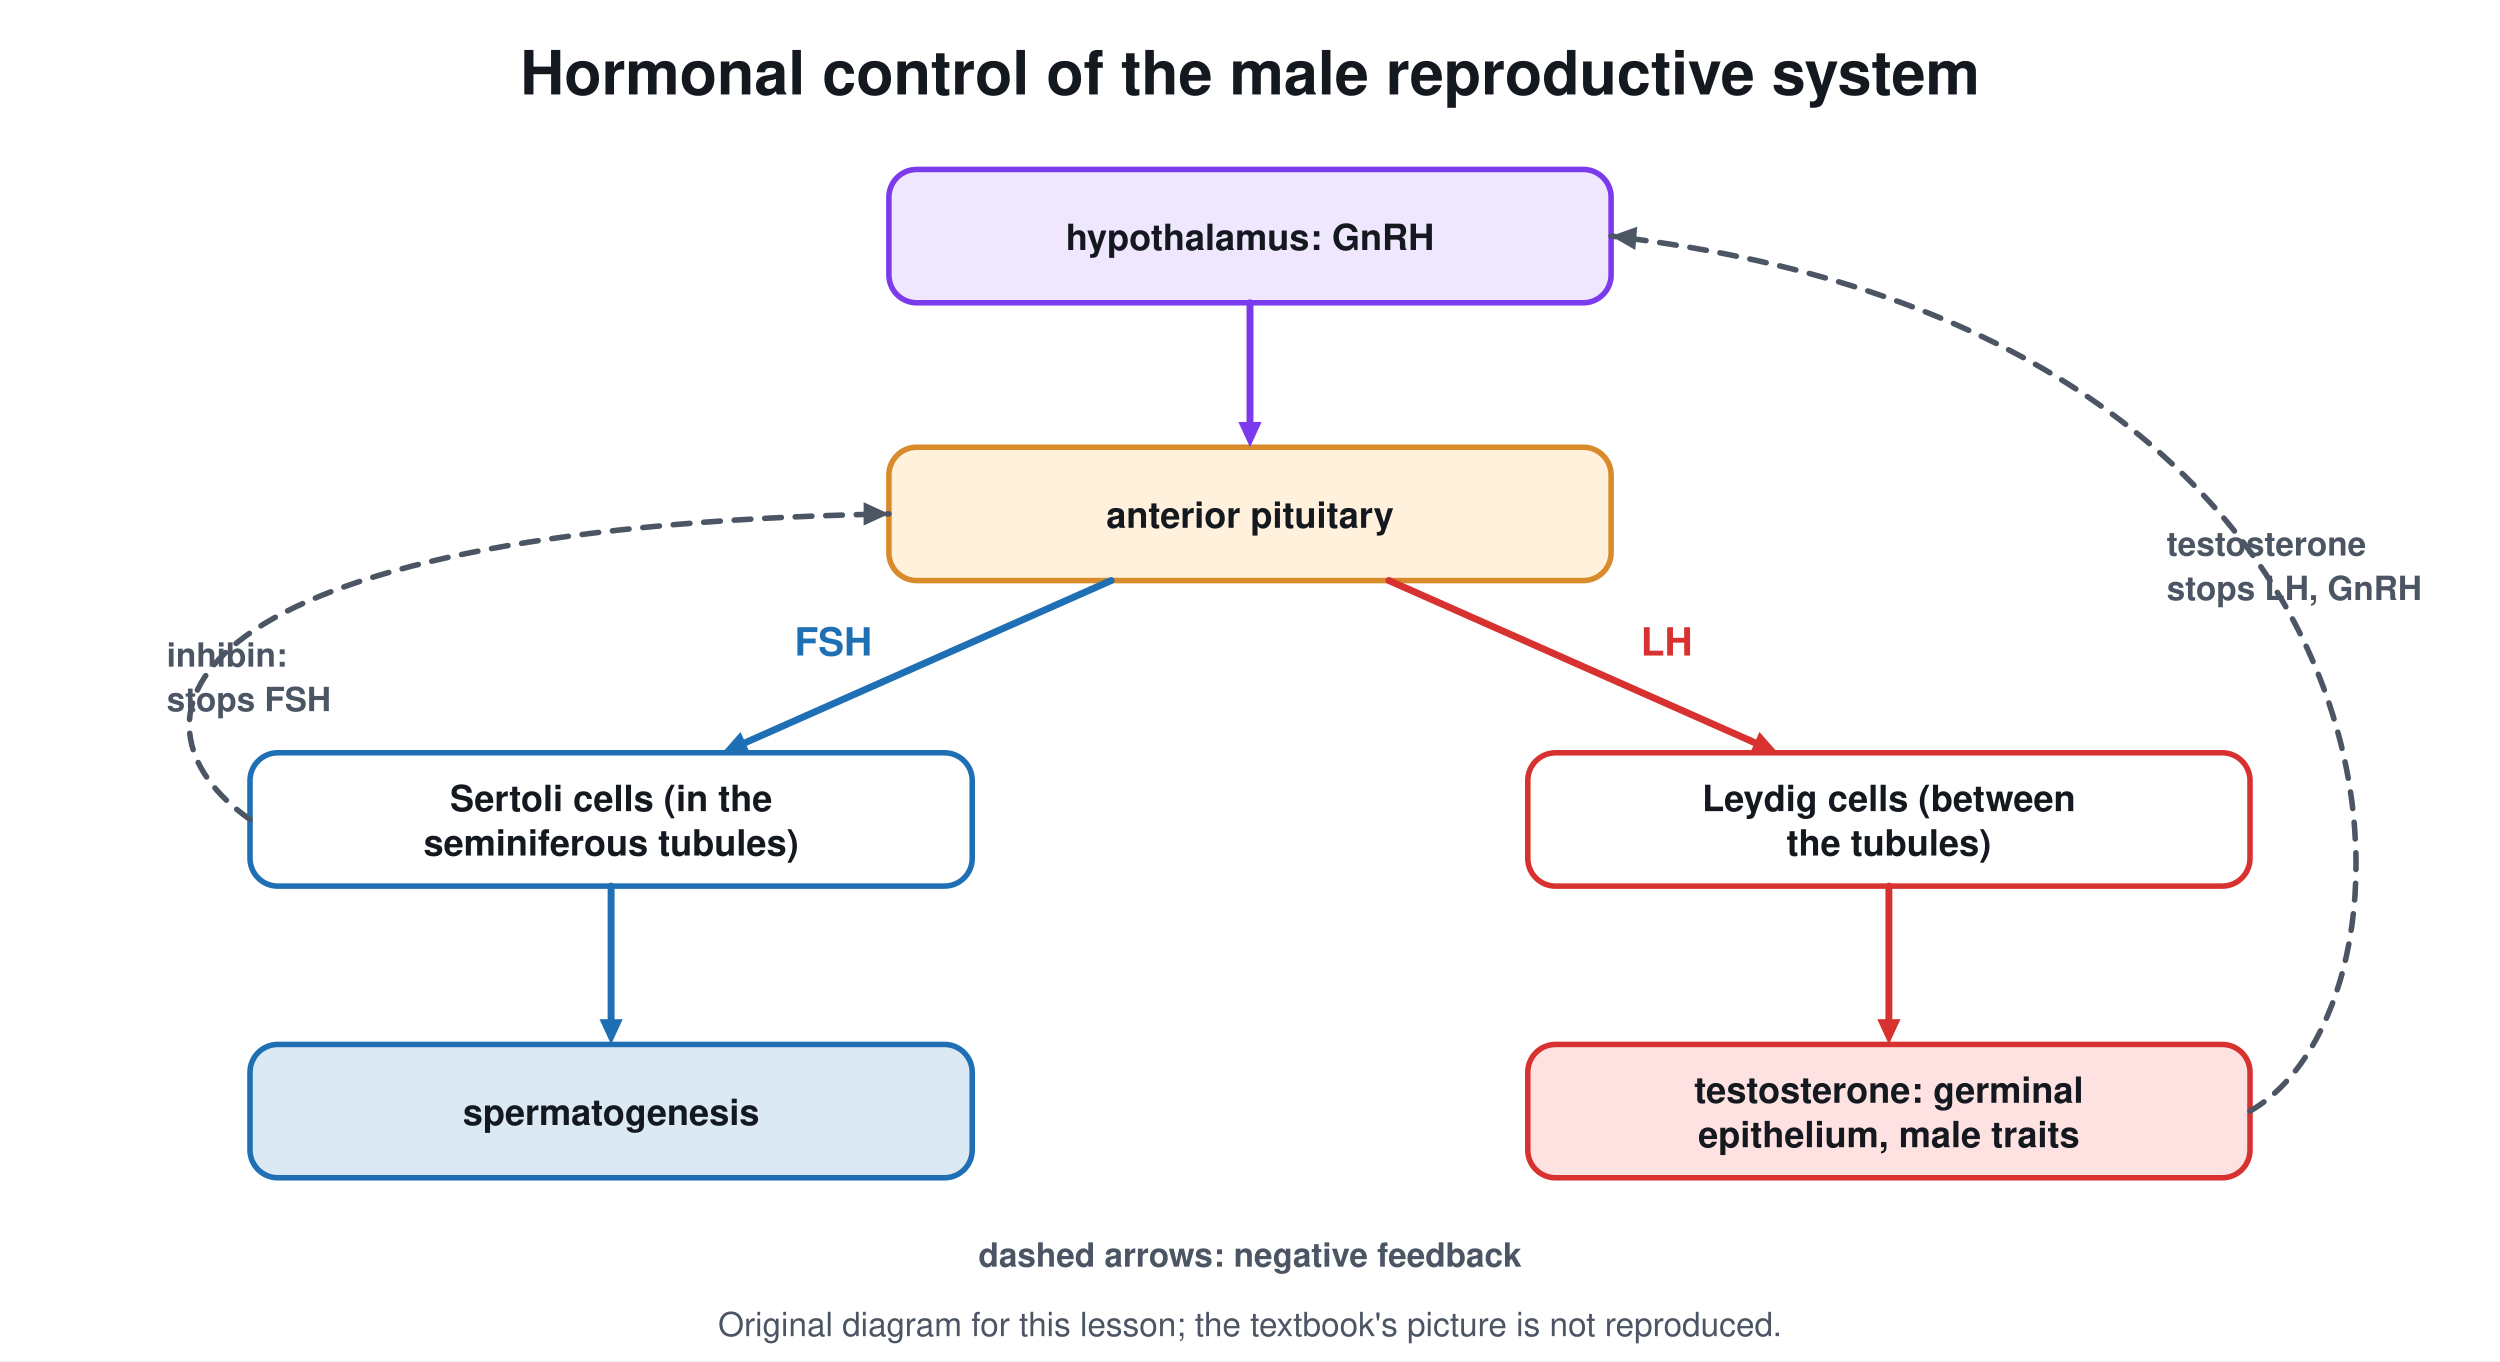
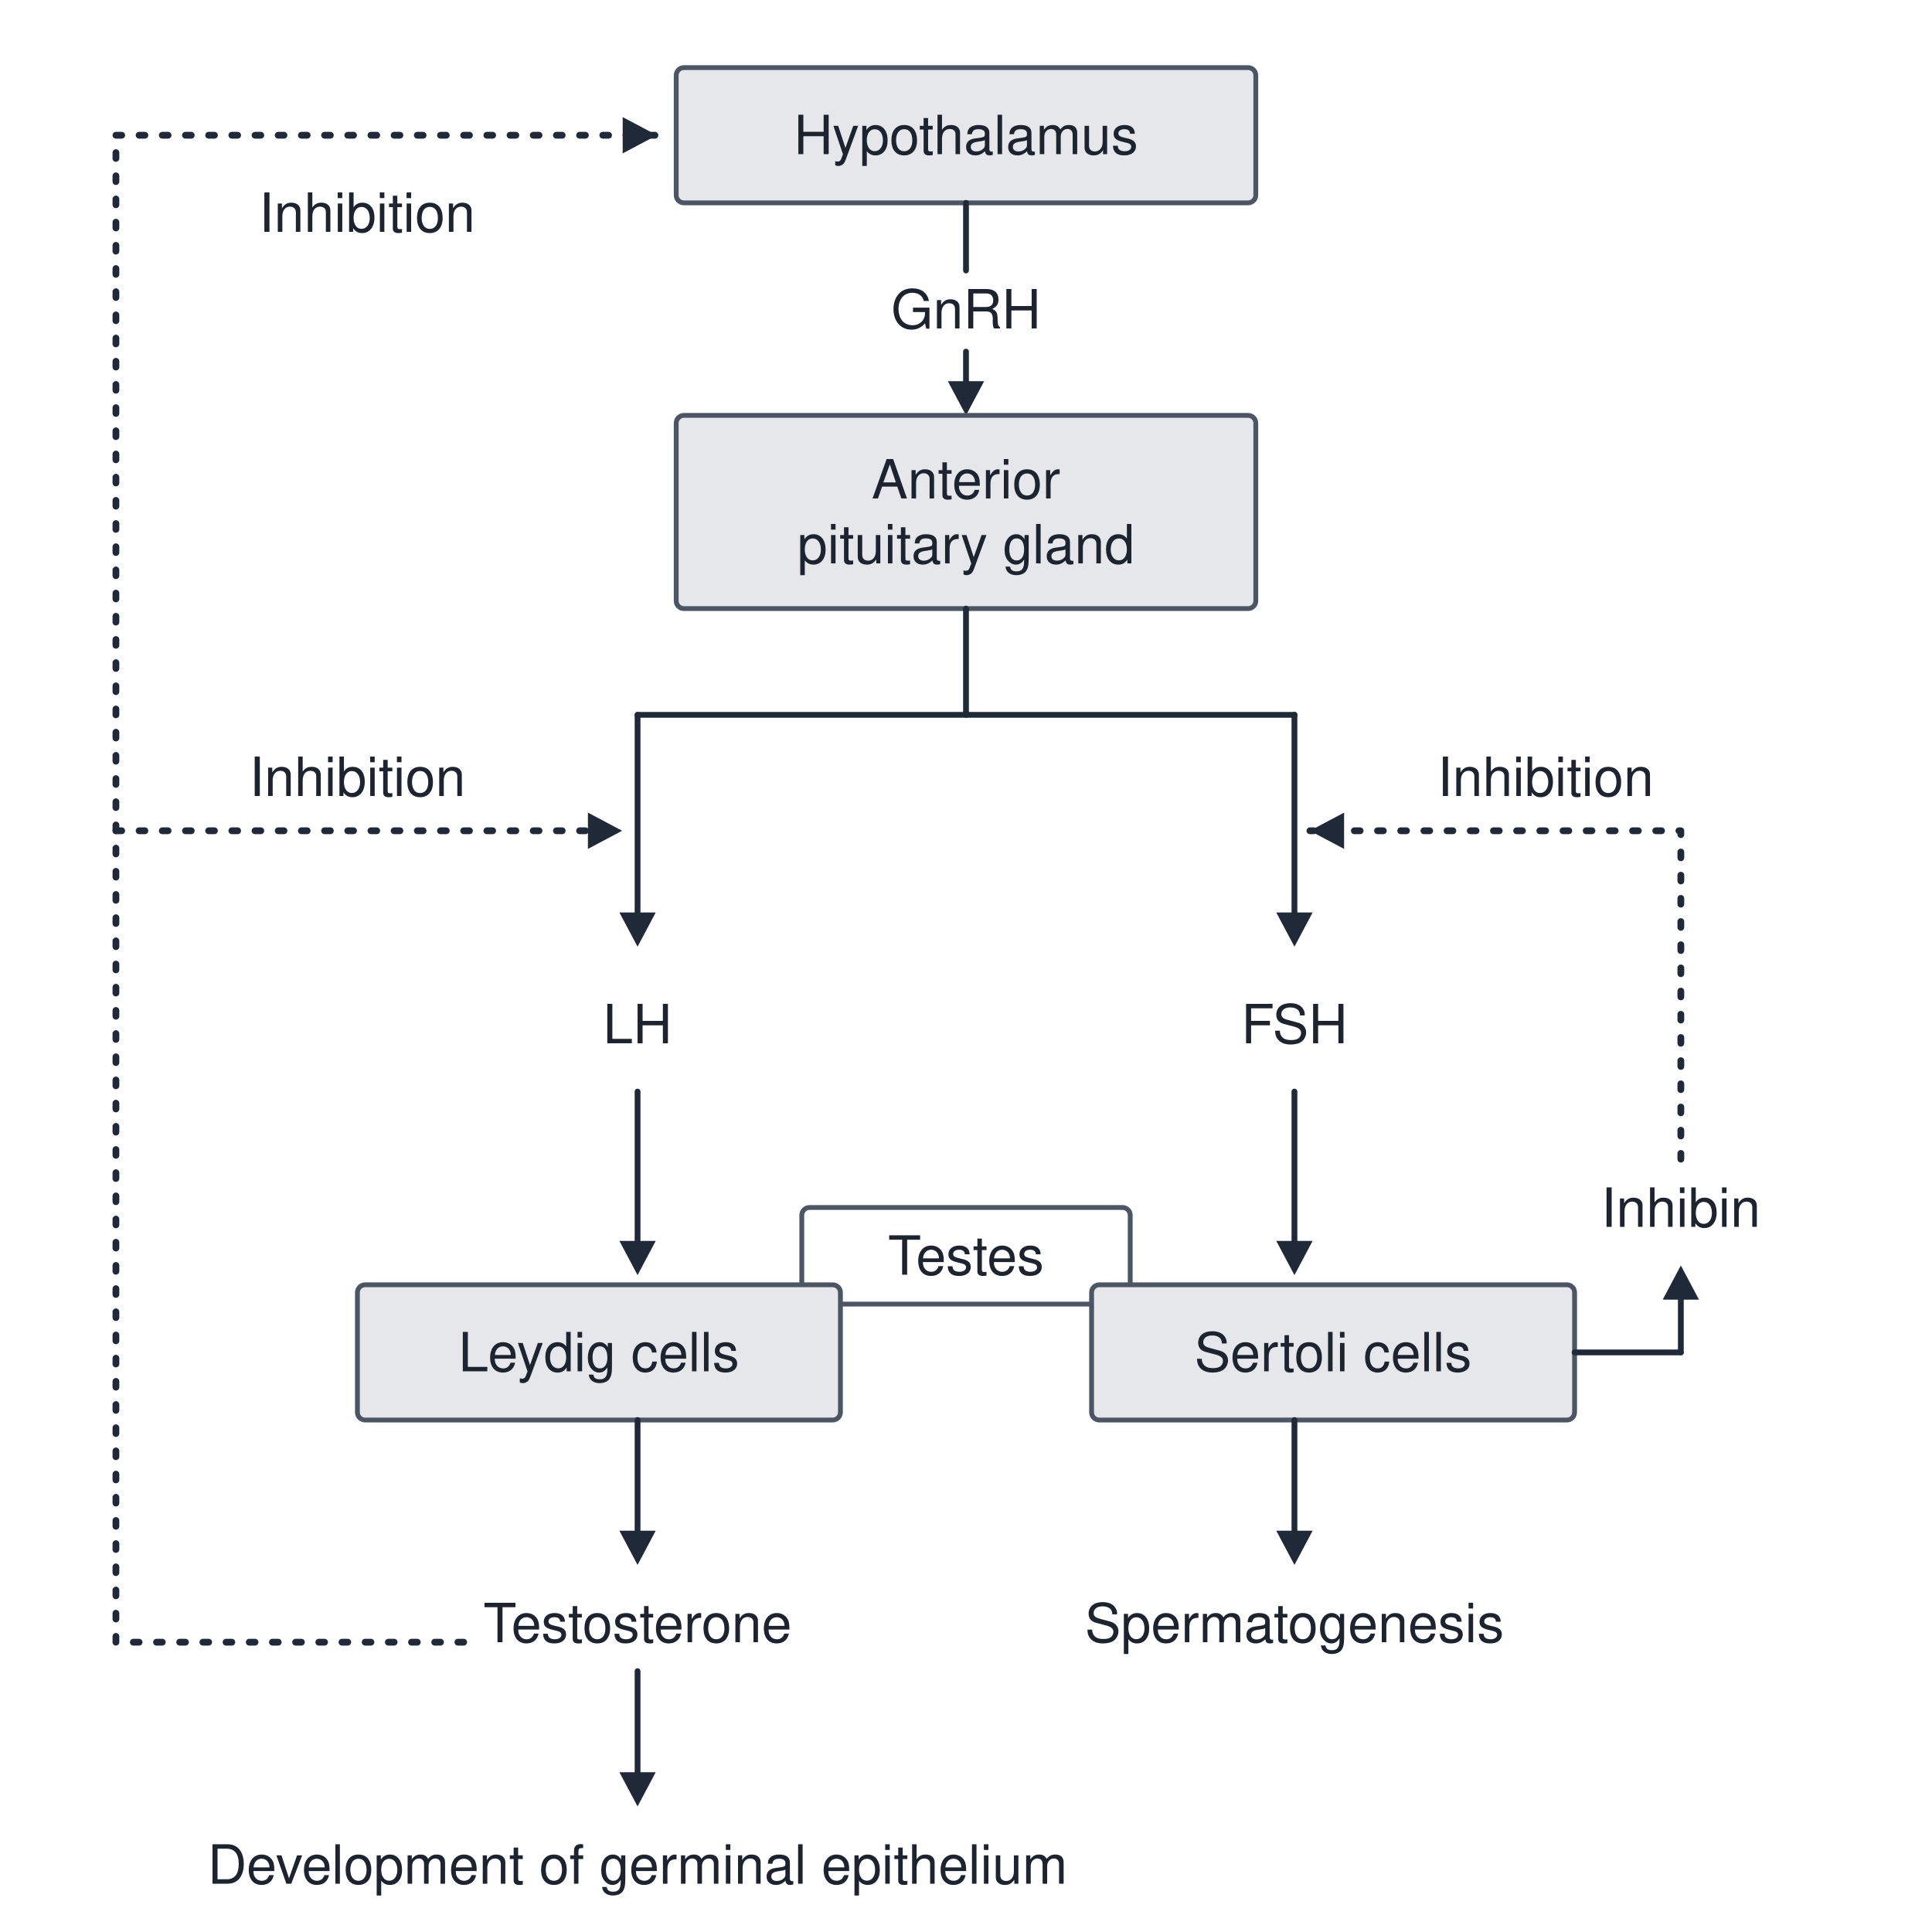
- <svg xmlns="http://www.w3.org/2000/svg" viewBox="0 0 900 490" font-family="Segoe UI, Helvetica, Arial, sans-serif">
-   <rect width="900" height="490" fill="#ffffff" />
-   <text x="450.0" y="34.0" font-size="22" fill="#14181f" text-anchor="middle" font-weight="700">Hormonal control of the male reproductive system</text>
-   <rect x="320.0" y="61.0" width="260.0" height="48.0" rx="10" stroke="#7c3aed" stroke-width="2" fill="#efe7fd" />
-   <text x="450.0" y="90.0" font-size="13" fill="#14181f" text-anchor="middle" font-weight="700">hypothalamus: GnRH</text>
-   <rect x="320.0" y="161.0" width="260.0" height="48.0" rx="10" stroke="#d98b2b" stroke-width="2" fill="#fff1dc" />
-   <text x="450.0" y="190.0" font-size="13" fill="#14181f" text-anchor="middle" font-weight="700">anterior pituitary</text>
-   <rect x="90.0" y="271.0" width="260.0" height="48.0" rx="10" stroke="#1f6fb5" stroke-width="2" fill="#ffffff" />
-   <text x="220.0" y="292.0" font-size="13" fill="#14181f" text-anchor="middle" font-weight="700">Sertoli cells (in the</text>
-   <text x="220.0" y="308.0" font-size="13" fill="#14181f" text-anchor="middle" font-weight="700">seminiferous tubules)</text>
-   <rect x="550.0" y="271.0" width="260.0" height="48.0" rx="10" stroke="#d7322f" stroke-width="2" fill="#ffffff" />
-   <text x="680.0" y="292.0" font-size="13" fill="#14181f" text-anchor="middle" font-weight="700">Leydig cells (between</text>
-   <text x="680.0" y="308.0" font-size="13" fill="#14181f" text-anchor="middle" font-weight="700">the tubules)</text>
-   <rect x="90.0" y="376.0" width="260.0" height="48.0" rx="10" stroke="#1f6fb5" stroke-width="2" fill="#dbe9f5" />
-   <text x="220.0" y="405.0" font-size="13" fill="#14181f" text-anchor="middle" font-weight="700">spermatogenesis</text>
-   <rect x="550.0" y="376.0" width="260.0" height="48.0" rx="10" stroke="#d7322f" stroke-width="2" fill="#fde2e1" />
-   <text x="680.0" y="397.0" font-size="13" fill="#14181f" text-anchor="middle" font-weight="700">testosterone: germinal</text>
-   <text x="680.0" y="413.0" font-size="13" fill="#14181f" text-anchor="middle" font-weight="700">epithelium, male traits</text>
-   <line x1="450.0" y1="109.0" x2="450.0" y2="153.0" stroke="#7c3aed" stroke-width="2.5" stroke-linecap="round" />
-   <path d="M450.0 161.0 L445.8 151.9 L454.2 151.9 Z" fill="#7c3aed" />
-   <line x1="400.0" y1="209.0" x2="267.3" y2="267.8" stroke="#1f6fb5" stroke-width="2.5" stroke-linecap="round" />
-   <path d="M260.0 271.0 L266.6 263.5 L270.0 271.2 Z" fill="#1f6fb5" />
-   <text x="300.0" y="236.0" font-size="14" fill="#1f6fb5" text-anchor="middle" font-weight="700">FSH</text>
-   <line x1="500.0" y1="209.0" x2="632.7" y2="267.8" stroke="#d7322f" stroke-width="2.5" stroke-linecap="round" />
-   <path d="M640.0 271.0 L630.0 271.2 L633.4 263.5 Z" fill="#d7322f" />
-   <text x="600.0" y="236.0" font-size="14" fill="#d7322f" text-anchor="middle" font-weight="700">LH</text>
-   <line x1="220.0" y1="319.0" x2="220.0" y2="368.0" stroke="#1f6fb5" stroke-width="2.5" stroke-linecap="round" />
-   <path d="M220.0 376.0 L215.8 366.9 L224.2 366.9 Z" fill="#1f6fb5" />
-   <line x1="680.0" y1="319.0" x2="680.0" y2="368.0" stroke="#d7322f" stroke-width="2.5" stroke-linecap="round" />
-   <path d="M680.0 376.0 L675.8 366.9 L684.2 366.9 Z" fill="#d7322f" />
-   <path d="M90 295 C40 260 60 190 320 185" stroke="#4b5563" stroke-width="2" fill="none" stroke-dasharray="6 5" stroke-linejoin="round" stroke-linecap="round" />
-   <path d="M320.0 185.0 L310.9 189.2 L310.9 180.8 Z" fill="#4b5563" />
-   <text x="60.0" y="240.0" font-size="12" fill="#4b5563" text-anchor="start" font-weight="700">inhibin:</text>
-   <text x="60.0" y="256.0" font-size="12" fill="#4b5563" text-anchor="start" font-weight="700">stops FSH</text>
-   <path d="M810 400 C880 360 880 120 580 85" stroke="#4b5563" stroke-width="2" fill="none" stroke-dasharray="6 5" stroke-linejoin="round" stroke-linecap="round" />
-   <path d="M580.0 85.0 L589.4 81.6 L588.7 90.0 Z" fill="#4b5563" />
-   <text x="780.0" y="200.0" font-size="12" fill="#4b5563" text-anchor="start" font-weight="700">testosterone</text>
-   <text x="780.0" y="216.0" font-size="12" fill="#4b5563" text-anchor="start" font-weight="700">stops LH, GnRH</text>
-   <text x="450.0" y="456.0" font-size="12" fill="#4b5563" text-anchor="middle" font-weight="700">dashed arrows: negative feedback</text>
-   <text x="450.0" y="481" font-size="12" fill="#4b5563" text-anchor="middle">Original diagram for this lesson; the textbook's picture is not reproduced.</text>
+ <svg xmlns="http://www.w3.org/2000/svg" viewBox="0 0 1000 1000" font-family="Segoe UI, Helvetica, Arial, sans-serif">
+   <rect width="1000" height="1000" fill="#ffffff" />
+   <rect x="350" y="35" width="300" height="70" rx="4" stroke="#4b5563" stroke-width="2.5" fill="#e5e7eb" />
+   <text x="500" y="79.8" font-size="28" fill="#1d2430" text-anchor="middle" font-weight="400">Hypothalamus</text>
+   <line x1="500" y1="105" x2="500" y2="140" stroke="#1f2937" stroke-width="3" stroke-linecap="round" />
+   <text x="500" y="170" font-size="28" fill="#1d2430" text-anchor="middle" font-weight="400">GnRH</text>
+   <line x1="500" y1="182" x2="500" y2="201" stroke="#1f2937" stroke-width="3" stroke-linecap="round" />
+   <path d="M500 215 L490.6 197.3 L509.4 197.3 Z" fill="#1f2937" />
+   <rect x="350" y="215" width="300" height="100" rx="4" stroke="#4b5563" stroke-width="2.5" fill="#e5e7eb" />
+   <text x="500" y="258" font-size="28" fill="#1d2430" text-anchor="middle" font-weight="400">Anterior</text>
+   <text x="500" y="291.6" font-size="28" fill="#1d2430" text-anchor="middle" font-weight="400">pituitary gland</text>
+   <line x1="500" y1="315" x2="500" y2="370" stroke="#1f2937" stroke-width="3" stroke-linecap="round" />
+   <line x1="330" y1="370" x2="670" y2="370" stroke="#1f2937" stroke-width="3" stroke-linecap="round" />
+   <line x1="330" y1="370" x2="330" y2="476" stroke="#1f2937" stroke-width="3" stroke-linecap="round" />
+   <path d="M330 490 L320.6 472.3 L339.4 472.3 Z" fill="#1f2937" />
+   <line x1="670" y1="370" x2="670" y2="476" stroke="#1f2937" stroke-width="3" stroke-linecap="round" />
+   <path d="M670 490 L660.6 472.3 L679.4 472.3 Z" fill="#1f2937" />
+   <text x="330" y="540" font-size="28" fill="#1d2430" text-anchor="middle" font-weight="400">LH</text>
+   <text x="670" y="540" font-size="28" fill="#1d2430" text-anchor="middle" font-weight="400">FSH</text>
+   <line x1="330" y1="565" x2="330" y2="646" stroke="#1f2937" stroke-width="3" stroke-linecap="round" />
+   <path d="M330 660 L320.6 642.3 L339.4 642.3 Z" fill="#1f2937" />
+   <line x1="670" y1="565" x2="670" y2="646" stroke="#1f2937" stroke-width="3" stroke-linecap="round" />
+   <path d="M670 660 L660.6 642.3 L679.4 642.3 Z" fill="#1f2937" />
+   <rect x="415" y="625" width="170" height="50" rx="4" stroke="#4b5563" stroke-width="2.5" fill="#ffffff" />
+   <text x="500" y="659.8" font-size="28" fill="#1d2430" text-anchor="middle" font-weight="400">Testes</text>
+   <rect x="185" y="665" width="250" height="70" rx="4" stroke="#4b5563" stroke-width="2.5" fill="#e5e7eb" />
+   <text x="310" y="709.8" font-size="28" fill="#1d2430" text-anchor="middle" font-weight="400">Leydig cells</text>
+   <rect x="565" y="665" width="250" height="70" rx="4" stroke="#4b5563" stroke-width="2.5" fill="#e5e7eb" />
+   <text x="690" y="709.8" font-size="28" fill="#1d2430" text-anchor="middle" font-weight="400">Sertoli cells</text>
+   <line x1="330" y1="735" x2="330" y2="796" stroke="#1f2937" stroke-width="3" stroke-linecap="round" />
+   <path d="M330 810 L320.6 792.3 L339.4 792.3 Z" fill="#1f2937" />
+   <line x1="670" y1="735" x2="670" y2="796" stroke="#1f2937" stroke-width="3" stroke-linecap="round" />
+   <path d="M670 810 L660.6 792.3 L679.4 792.3 Z" fill="#1f2937" />
+   <text x="330" y="850" font-size="28" fill="#1d2430" text-anchor="middle" font-weight="400">Testosterone</text>
+   <text x="670" y="850" font-size="28" fill="#1d2430" text-anchor="middle" font-weight="400">Spermatogenesis</text>
+   <line x1="330" y1="865" x2="330" y2="921" stroke="#1f2937" stroke-width="3" stroke-linecap="round" />
+   <path d="M330 935 L320.6 917.3 L339.4 917.3 Z" fill="#1f2937" />
+   <text x="330" y="975" font-size="28" fill="#1d2430" text-anchor="middle" font-weight="400">Development of germinal epithelium</text>
+   <line x1="815" y1="700" x2="870" y2="700" stroke="#1f2937" stroke-width="3" stroke-linecap="round" />
+   <line x1="870" y1="700" x2="870" y2="669" stroke="#1f2937" stroke-width="3" stroke-linecap="round" />
+   <path d="M870 655 L879.4 672.7 L860.6 672.7 Z" fill="#1f2937" />
+   <text x="870" y="635" font-size="28" fill="#1d2430" text-anchor="middle" font-weight="400">Inhibin</text>
+   <path d="M870 600 L870 430 L678 430" stroke="#1f2937" stroke-width="3.5" fill="none" stroke-linejoin="round" stroke-linecap="round" stroke-dasharray="3 9" />
+   <path d="M678 430 L695.7 420.6 L695.7 439.4 Z" fill="#1f2937" />
+   <text x="800" y="412" font-size="28" fill="#1d2430" text-anchor="middle" font-weight="400">Inhibition</text>
+   <path d="M240 850 L60 850 L60 70 L340 70" stroke="#1f2937" stroke-width="3.5" fill="none" stroke-linejoin="round" stroke-linecap="round" stroke-dasharray="3 9" />
+   <path d="M340 70 L322.3 79.4 L322.3 60.6 Z" fill="#1f2937" />
+   <path d="M60 430 L322 430" stroke="#1f2937" stroke-width="3.5" fill="none" stroke-linejoin="round" stroke-linecap="round" stroke-dasharray="3 9" />
+   <path d="M322 430 L304.3 439.4 L304.3 420.6 Z" fill="#1f2937" />
+   <text x="185" y="412" font-size="28" fill="#1d2430" text-anchor="middle" font-weight="400">Inhibition</text>
+   <text x="190" y="120" font-size="28" fill="#1d2430" text-anchor="middle" font-weight="400">Inhibition</text>
</svg>
